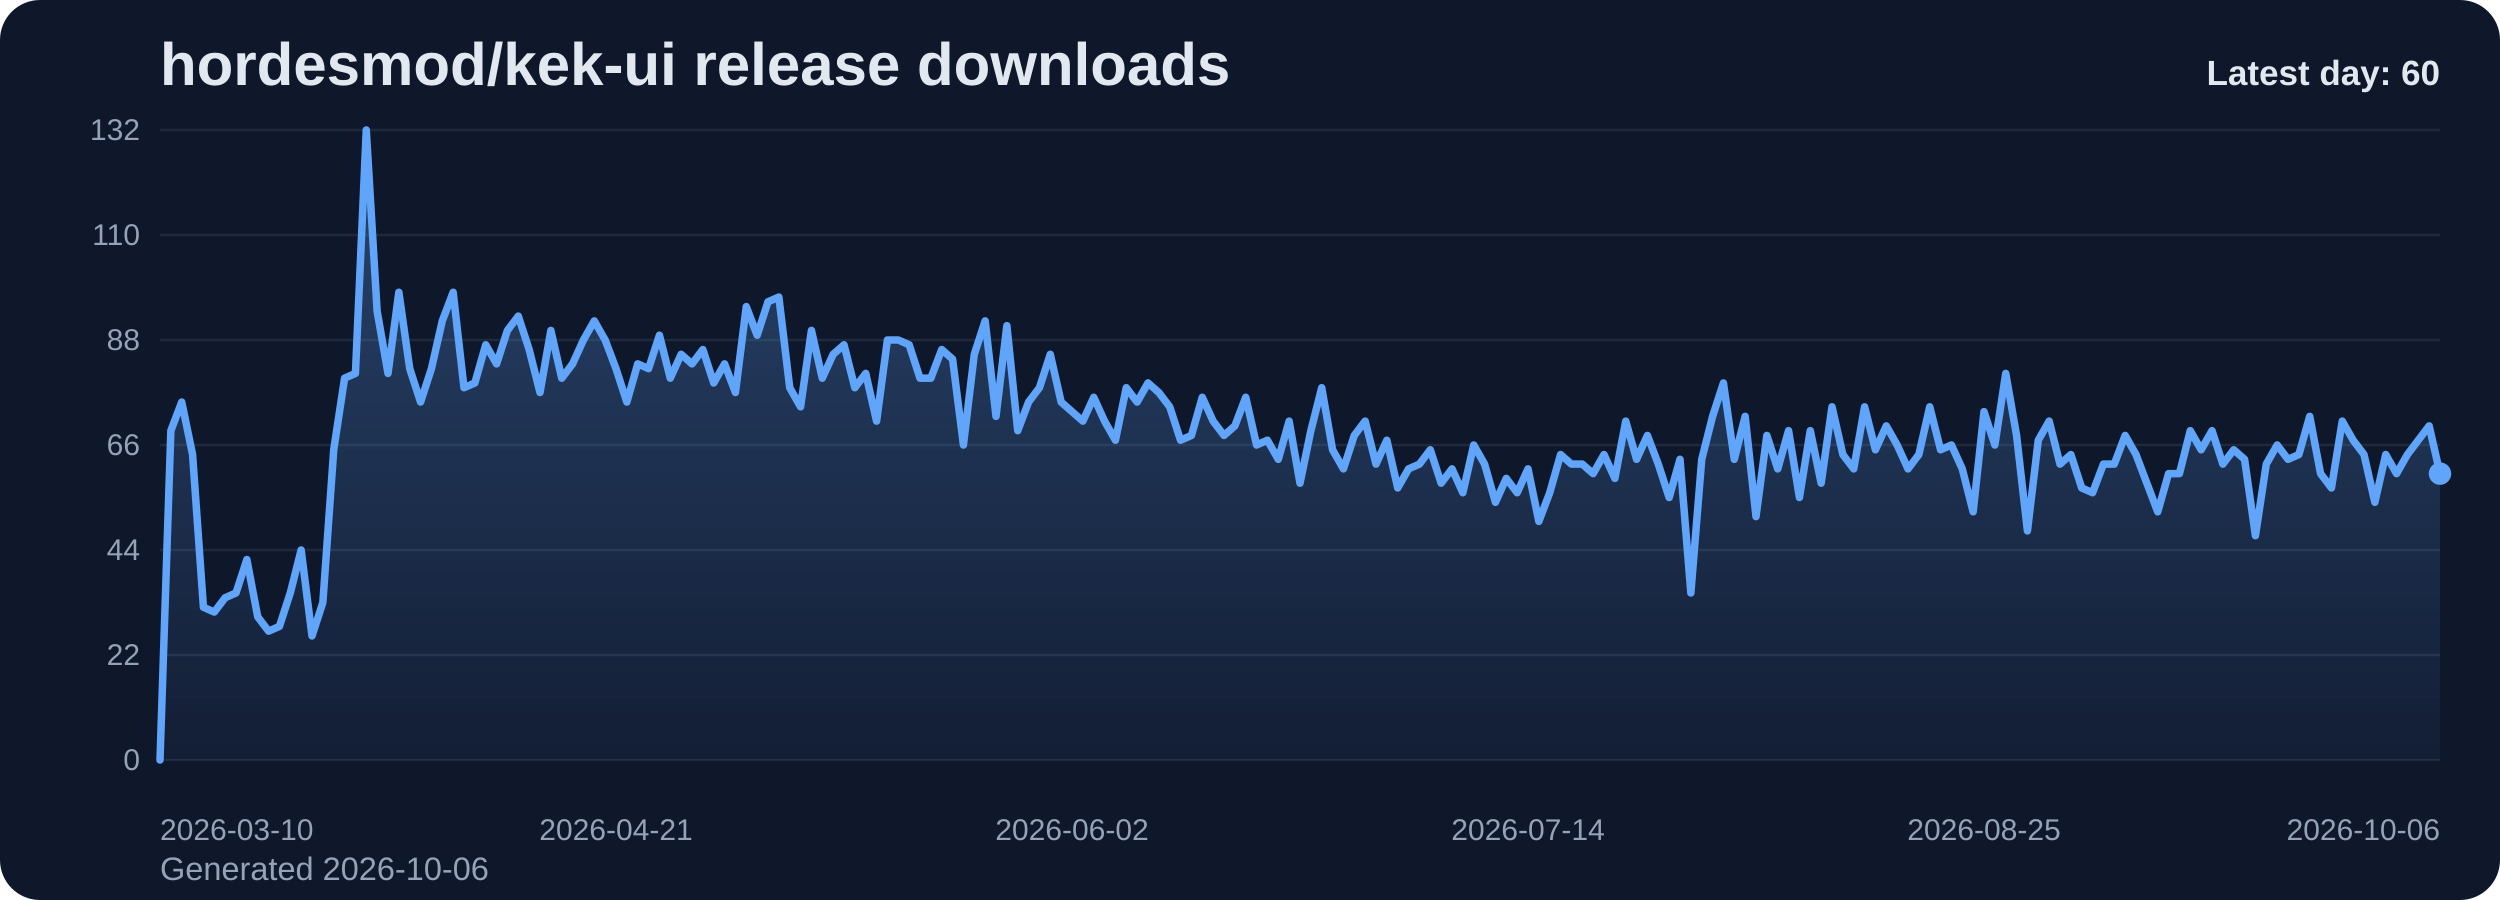
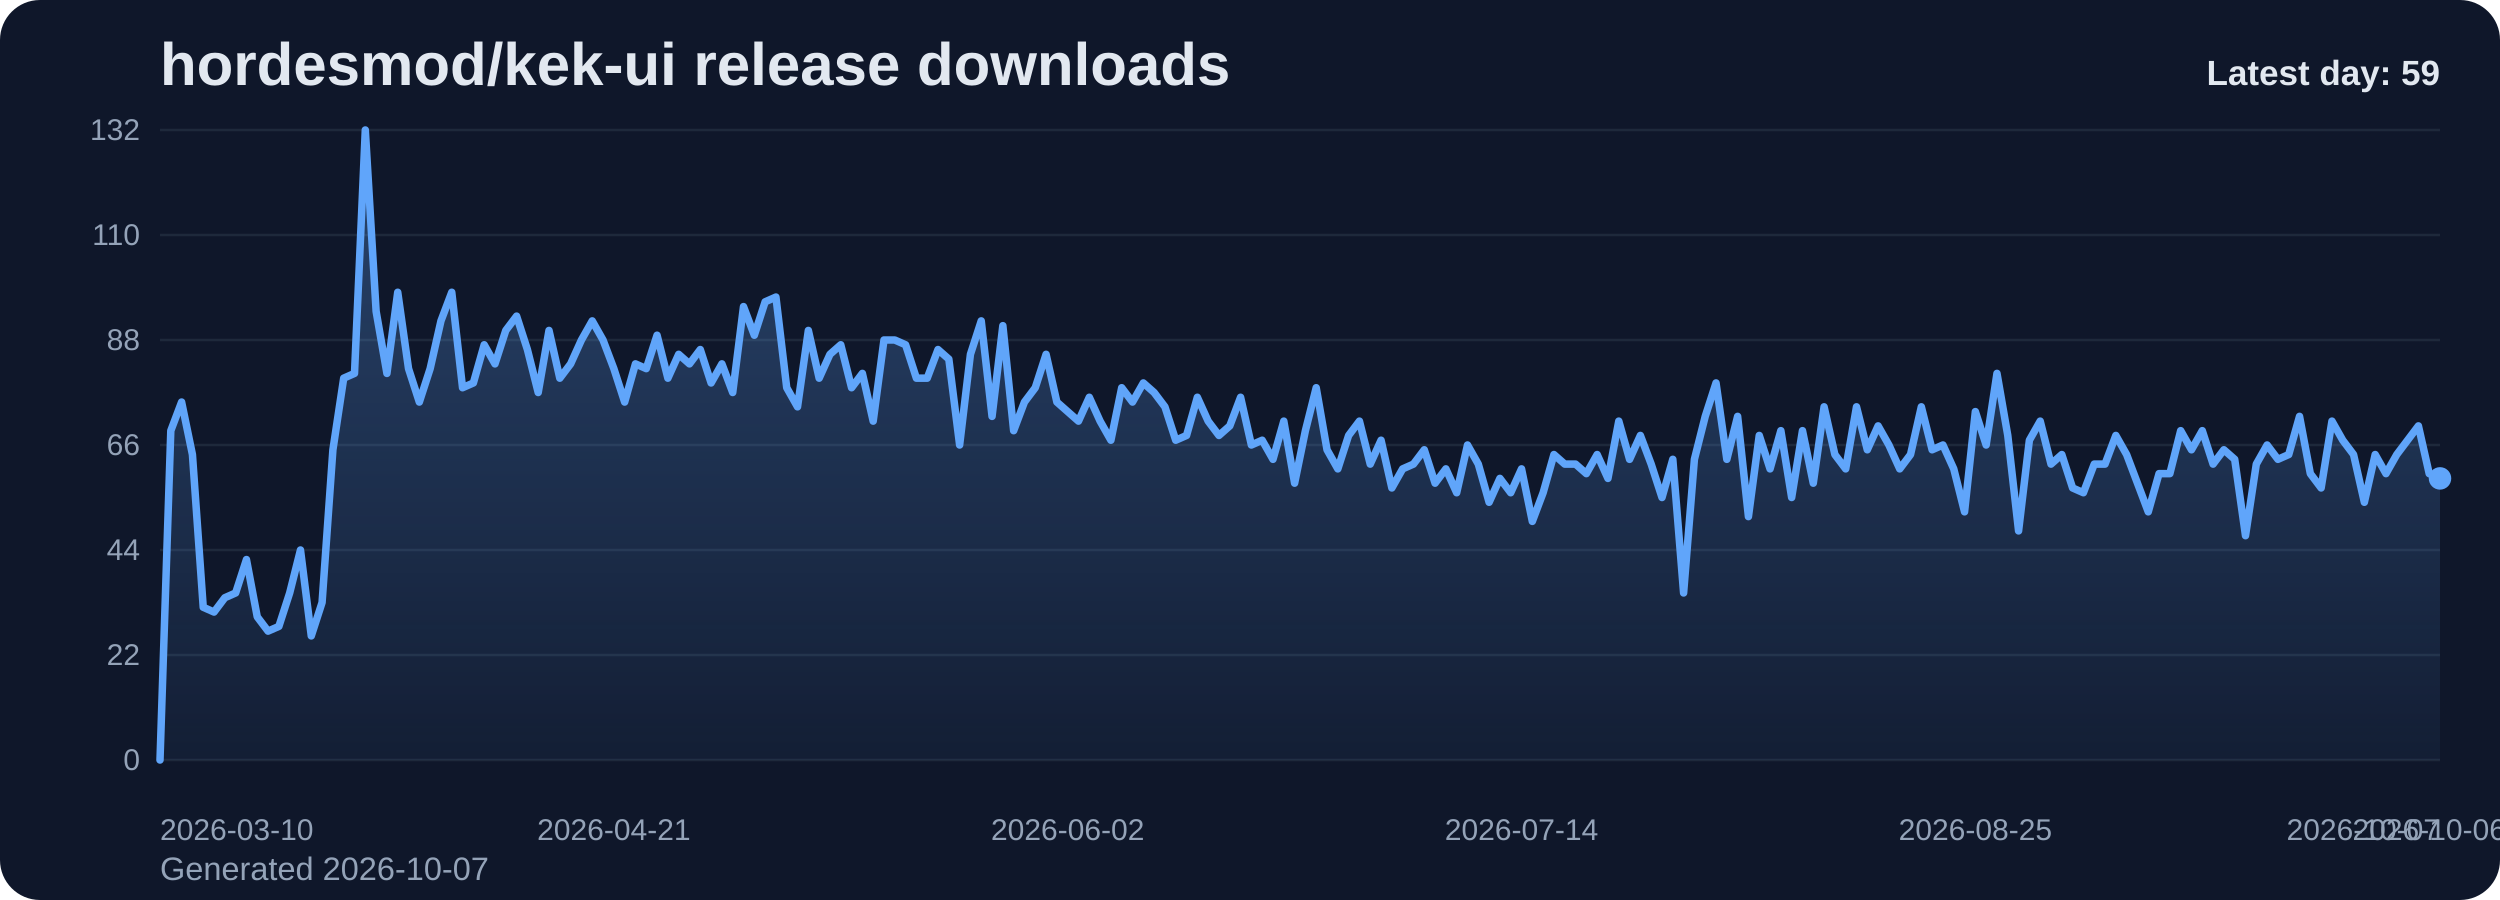
<svg xmlns="http://www.w3.org/2000/svg" viewBox="0 0 1000 360" role="img" aria-label="hordesmod/kek-ui release downloads chart">
  <defs>
    <linearGradient id="fill-daily-slate" x1="0" y1="0" x2="0" y2="1">
      <stop offset="0%" stop-color="#60a5fa" stop-opacity="0.32" />
      <stop offset="100%" stop-color="#60a5fa" stop-opacity="0.05" />
    </linearGradient>
    <style>
      .bg { fill: #0f172a; }
      .title { font: 700 24px Arial, sans-serif; fill: #e2e8f0; }
      .sub { font: 400 13px Arial, sans-serif; fill: #94a3b8; }
      .grid { stroke: #1e293b; stroke-width: 1; }
      .axis { font: 400 12px Arial, sans-serif; fill: #94a3b8; }
      .line { fill: none; stroke: #60a5fa; stroke-width: 3; stroke-linecap: round; stroke-linejoin: round; }
      .dot { fill: #60a5fa; }
      .value { font: 600 11px Arial, sans-serif; fill: #cbd5e1; }
      .latest { font: 700 14px Arial, sans-serif; fill: #e2e8f0; }
    </style>
  </defs>
  <rect class="bg" x="0" y="0" width="1000" height="360" rx="16" />
  <text class="title" x="64" y="34">hordesmod/kek-ui release downloads</text>
-   <text class="sub" x="64" y="352">Generated 2026-10-06</text>
+   <text class="sub" x="64" y="352">Generated 2026-10-07</text>
  <line x1="64" y1="52.00" x2="976" y2="52.00" class="grid" />
  <text x="56" y="56.00" text-anchor="end" class="axis">132</text>
  <line x1="64" y1="94.00" x2="976" y2="94.00" class="grid" />
  <text x="56" y="98.00" text-anchor="end" class="axis">110</text>
  <line x1="64" y1="136.00" x2="976" y2="136.00" class="grid" />
  <text x="56" y="140.00" text-anchor="end" class="axis">88</text>
  <line x1="64" y1="178.00" x2="976" y2="178.00" class="grid" />
  <text x="56" y="182.00" text-anchor="end" class="axis">66</text>
  <line x1="64" y1="220.00" x2="976" y2="220.00" class="grid" />
  <text x="56" y="224.00" text-anchor="end" class="axis">44</text>
  <line x1="64" y1="262.00" x2="976" y2="262.00" class="grid" />
  <text x="56" y="266.00" text-anchor="end" class="axis">22</text>
  <line x1="64" y1="304.00" x2="976" y2="304.00" class="grid" />
  <text x="56" y="308.00" text-anchor="end" class="axis">0</text>
-   <path d="M 64.00 304 L 64.00 304.00 L 68.34 172.27 L 72.69 160.82 L 77.03 181.82 L 81.37 242.91 L 85.71 244.82 L 90.06 239.09 L 94.40 237.18 L 98.74 223.82 L 103.09 246.73 L 107.43 252.45 L 111.77 250.55 L 116.11 237.18 L 120.46 220.00 L 124.80 254.36 L 129.14 241.00 L 133.49 179.91 L 137.83 151.27 L 142.17 149.36 L 146.51 52.00 L 150.86 124.55 L 155.20 149.36 L 159.54 116.91 L 163.89 147.45 L 168.23 160.82 L 172.57 147.45 L 176.91 128.36 L 181.26 116.91 L 185.60 155.09 L 189.94 153.18 L 194.29 137.91 L 198.63 145.55 L 202.97 132.18 L 207.31 126.45 L 211.66 139.82 L 216.00 157.00 L 220.34 132.18 L 224.69 151.27 L 229.03 145.55 L 233.37 136.00 L 237.71 128.36 L 242.06 136.00 L 246.40 147.45 L 250.74 160.82 L 255.09 145.55 L 259.43 147.45 L 263.77 134.09 L 268.11 151.27 L 272.46 141.73 L 276.80 145.55 L 281.14 139.82 L 285.49 153.18 L 289.83 145.55 L 294.17 157.00 L 298.51 122.64 L 302.86 134.09 L 307.20 120.73 L 311.54 118.82 L 315.89 155.09 L 320.23 162.73 L 324.57 132.18 L 328.91 151.27 L 333.26 141.73 L 337.60 137.91 L 341.94 155.09 L 346.29 149.36 L 350.63 168.45 L 354.97 136.00 L 359.31 136.00 L 363.66 137.91 L 368.00 151.27 L 372.34 151.27 L 376.69 139.82 L 381.03 143.64 L 385.37 178.00 L 389.71 141.73 L 394.06 128.36 L 398.40 166.55 L 402.74 130.27 L 407.09 172.27 L 411.43 160.82 L 415.77 155.09 L 420.11 141.73 L 424.46 160.82 L 428.80 164.64 L 433.14 168.45 L 437.49 158.91 L 441.83 168.45 L 446.17 176.09 L 450.51 155.09 L 454.86 160.82 L 459.20 153.18 L 463.54 157.00 L 467.89 162.73 L 472.23 176.09 L 476.57 174.18 L 480.91 158.91 L 485.26 168.45 L 489.60 174.18 L 493.94 170.36 L 498.29 158.91 L 502.63 178.00 L 506.97 176.09 L 511.31 183.73 L 515.66 168.45 L 520.00 193.27 L 524.34 172.27 L 528.69 155.09 L 533.03 179.91 L 537.37 187.55 L 541.71 174.18 L 546.06 168.45 L 550.40 185.64 L 554.74 176.09 L 559.09 195.18 L 563.43 187.55 L 567.77 185.64 L 572.11 179.91 L 576.46 193.27 L 580.80 187.55 L 585.14 197.09 L 589.49 178.00 L 593.83 185.64 L 598.17 200.91 L 602.51 191.36 L 606.86 197.09 L 611.20 187.55 L 615.54 208.55 L 619.89 197.09 L 624.23 181.82 L 628.57 185.64 L 632.91 185.64 L 637.26 189.45 L 641.60 181.82 L 645.94 191.36 L 650.29 168.45 L 654.63 183.73 L 658.97 174.18 L 663.31 185.64 L 667.66 199.00 L 672.00 183.73 L 676.34 237.18 L 680.69 183.73 L 685.03 166.55 L 689.37 153.18 L 693.71 183.73 L 698.06 166.55 L 702.40 206.64 L 706.74 174.18 L 711.09 187.55 L 715.43 172.27 L 719.77 199.00 L 724.11 172.27 L 728.46 193.27 L 732.80 162.73 L 737.14 181.82 L 741.49 187.55 L 745.83 162.73 L 750.17 179.91 L 754.51 170.36 L 758.86 178.00 L 763.20 187.55 L 767.54 181.82 L 771.89 162.73 L 776.23 179.91 L 780.57 178.00 L 784.91 187.55 L 789.26 204.73 L 793.60 164.64 L 797.94 178.00 L 802.29 149.36 L 806.63 174.18 L 810.97 212.36 L 815.31 176.09 L 819.66 168.45 L 824.00 185.64 L 828.34 181.82 L 832.69 195.18 L 837.03 197.09 L 841.37 185.64 L 845.71 185.64 L 850.06 174.18 L 854.40 181.82 L 858.74 193.27 L 863.09 204.73 L 867.43 189.45 L 871.77 189.45 L 876.11 172.27 L 880.46 179.91 L 884.80 172.27 L 889.14 185.64 L 893.49 179.91 L 897.83 183.73 L 902.17 214.27 L 906.51 185.64 L 910.86 178.00 L 915.20 183.73 L 919.54 181.82 L 923.89 166.55 L 928.23 189.45 L 932.57 195.18 L 936.91 168.45 L 941.26 176.09 L 945.60 181.82 L 949.94 200.91 L 954.29 181.82 L 958.63 189.45 L 962.97 181.82 L 967.31 176.09 L 971.66 170.36 L 976.00 189.45 L 976.00 304 Z" fill="url(#fill-daily-slate)" />
-   <polyline class="line" points="64.00,304.00 68.34,172.27 72.69,160.82 77.03,181.82 81.37,242.91 85.71,244.82 90.06,239.09 94.40,237.18 98.74,223.82 103.09,246.73 107.43,252.45 111.77,250.55 116.11,237.18 120.46,220.00 124.80,254.36 129.14,241.00 133.49,179.91 137.83,151.27 142.17,149.36 146.51,52.00 150.86,124.55 155.20,149.36 159.54,116.91 163.89,147.45 168.23,160.82 172.57,147.45 176.91,128.36 181.26,116.91 185.60,155.09 189.94,153.18 194.29,137.91 198.63,145.55 202.97,132.18 207.31,126.45 211.66,139.82 216.00,157.00 220.34,132.18 224.69,151.27 229.03,145.55 233.37,136.00 237.71,128.36 242.06,136.00 246.40,147.45 250.74,160.82 255.09,145.55 259.43,147.45 263.77,134.09 268.11,151.27 272.46,141.73 276.80,145.55 281.14,139.82 285.49,153.18 289.83,145.55 294.17,157.00 298.51,122.64 302.86,134.09 307.20,120.73 311.54,118.82 315.89,155.09 320.23,162.73 324.57,132.18 328.91,151.27 333.26,141.73 337.60,137.91 341.94,155.09 346.29,149.36 350.63,168.45 354.97,136.00 359.31,136.00 363.66,137.91 368.00,151.27 372.34,151.27 376.69,139.82 381.03,143.64 385.37,178.00 389.71,141.73 394.06,128.36 398.40,166.55 402.74,130.27 407.09,172.27 411.43,160.82 415.77,155.09 420.11,141.73 424.46,160.82 428.80,164.64 433.14,168.45 437.49,158.91 441.83,168.45 446.17,176.09 450.51,155.09 454.86,160.82 459.20,153.18 463.54,157.00 467.89,162.73 472.23,176.09 476.57,174.18 480.91,158.91 485.26,168.45 489.60,174.18 493.94,170.36 498.29,158.91 502.63,178.00 506.97,176.09 511.31,183.73 515.66,168.45 520.00,193.27 524.34,172.27 528.69,155.09 533.03,179.91 537.37,187.55 541.71,174.18 546.06,168.45 550.40,185.64 554.74,176.09 559.09,195.18 563.43,187.55 567.77,185.64 572.11,179.91 576.46,193.27 580.80,187.55 585.14,197.09 589.49,178.00 593.83,185.64 598.17,200.91 602.51,191.36 606.86,197.09 611.20,187.55 615.54,208.55 619.89,197.09 624.23,181.82 628.57,185.64 632.91,185.64 637.26,189.45 641.60,181.82 645.94,191.36 650.29,168.45 654.63,183.73 658.97,174.18 663.31,185.64 667.66,199.00 672.00,183.73 676.34,237.18 680.69,183.73 685.03,166.55 689.37,153.18 693.71,183.73 698.06,166.55 702.40,206.64 706.74,174.18 711.09,187.55 715.43,172.27 719.77,199.00 724.11,172.27 728.46,193.27 732.80,162.73 737.14,181.82 741.49,187.55 745.83,162.73 750.17,179.91 754.51,170.36 758.86,178.00 763.20,187.55 767.54,181.82 771.89,162.73 776.23,179.91 780.57,178.00 784.91,187.55 789.26,204.73 793.60,164.64 797.94,178.00 802.29,149.36 806.63,174.18 810.97,212.36 815.31,176.09 819.66,168.45 824.00,185.64 828.34,181.82 832.69,195.18 837.03,197.09 841.37,185.64 845.71,185.64 850.06,174.18 854.40,181.82 858.74,193.27 863.09,204.73 867.43,189.45 871.77,189.45 876.11,172.27 880.46,179.91 884.80,172.27 889.14,185.64 893.49,179.91 897.83,183.73 902.17,214.27 906.51,185.64 910.86,178.00 915.20,183.73 919.54,181.82 923.89,166.55 928.23,189.45 932.57,195.18 936.91,168.45 941.26,176.09 945.60,181.82 949.94,200.91 954.29,181.82 958.63,189.45 962.97,181.82 967.31,176.09 971.66,170.36 976.00,189.45" />
-   <circle class="dot" cx="976.00" cy="189.45" r="4.5" />
+   <path d="M 64.00 304 L 64.00 304.00 L 68.32 172.27 L 72.64 160.82 L 76.97 181.82 L 81.29 242.91 L 85.61 244.82 L 89.93 239.09 L 94.26 237.18 L 98.58 223.82 L 102.90 246.73 L 107.22 252.45 L 111.55 250.55 L 115.87 237.18 L 120.19 220.00 L 124.51 254.36 L 128.83 241.00 L 133.16 179.91 L 137.48 151.27 L 141.80 149.36 L 146.12 52.00 L 150.45 124.55 L 154.77 149.36 L 159.09 116.91 L 163.41 147.45 L 167.73 160.82 L 172.06 147.45 L 176.38 128.36 L 180.70 116.91 L 185.02 155.09 L 189.35 153.18 L 193.67 137.91 L 197.99 145.55 L 202.31 132.18 L 206.64 126.45 L 210.96 139.82 L 215.28 157.00 L 219.60 132.18 L 223.92 151.27 L 228.25 145.55 L 232.57 136.00 L 236.89 128.36 L 241.21 136.00 L 245.54 147.45 L 249.86 160.82 L 254.18 145.55 L 258.50 147.45 L 262.82 134.09 L 267.15 151.27 L 271.47 141.73 L 275.79 145.55 L 280.11 139.82 L 284.44 153.18 L 288.76 145.55 L 293.08 157.00 L 297.40 122.64 L 301.73 134.09 L 306.05 120.73 L 310.37 118.82 L 314.69 155.09 L 319.01 162.73 L 323.34 132.18 L 327.66 151.27 L 331.98 141.73 L 336.30 137.91 L 340.63 155.09 L 344.95 149.36 L 349.27 168.45 L 353.59 136.00 L 357.91 136.00 L 362.24 137.91 L 366.56 151.27 L 370.88 151.27 L 375.20 139.82 L 379.53 143.64 L 383.85 178.00 L 388.17 141.73 L 392.49 128.36 L 396.82 166.55 L 401.14 130.27 L 405.46 172.27 L 409.78 160.82 L 414.10 155.09 L 418.43 141.73 L 422.75 160.82 L 427.07 164.64 L 431.39 168.45 L 435.72 158.91 L 440.04 168.45 L 444.36 176.09 L 448.68 155.09 L 453.00 160.82 L 457.33 153.18 L 461.65 157.00 L 465.97 162.73 L 470.29 176.09 L 474.62 174.18 L 478.94 158.91 L 483.26 168.45 L 487.58 174.18 L 491.91 170.36 L 496.23 158.91 L 500.55 178.00 L 504.87 176.09 L 509.19 183.73 L 513.52 168.45 L 517.84 193.27 L 522.16 172.27 L 526.48 155.09 L 530.81 179.91 L 535.13 187.55 L 539.45 174.18 L 543.77 168.45 L 548.09 185.64 L 552.42 176.09 L 556.74 195.18 L 561.06 187.55 L 565.38 185.64 L 569.71 179.91 L 574.03 193.27 L 578.35 187.55 L 582.67 197.09 L 587.00 178.00 L 591.32 185.64 L 595.64 200.91 L 599.96 191.36 L 604.28 197.09 L 608.61 187.55 L 612.93 208.55 L 617.25 197.09 L 621.57 181.82 L 625.90 185.64 L 630.22 185.64 L 634.54 189.45 L 638.86 181.82 L 643.18 191.36 L 647.51 168.45 L 651.83 183.73 L 656.15 174.18 L 660.47 185.64 L 664.80 199.00 L 669.12 183.73 L 673.44 237.18 L 677.76 183.73 L 682.09 166.55 L 686.41 153.18 L 690.73 183.73 L 695.05 166.55 L 699.37 206.64 L 703.70 174.18 L 708.02 187.55 L 712.34 172.27 L 716.66 199.00 L 720.99 172.27 L 725.31 193.27 L 729.63 162.73 L 733.95 181.82 L 738.27 187.55 L 742.60 162.73 L 746.92 179.91 L 751.24 170.36 L 755.56 178.00 L 759.89 187.55 L 764.21 181.82 L 768.53 162.73 L 772.85 179.91 L 777.18 178.00 L 781.50 187.55 L 785.82 204.73 L 790.14 164.64 L 794.46 178.00 L 798.79 149.36 L 803.11 174.18 L 807.43 212.36 L 811.75 176.09 L 816.08 168.45 L 820.40 185.64 L 824.72 181.82 L 829.04 195.18 L 833.36 197.09 L 837.69 185.64 L 842.01 185.64 L 846.33 174.18 L 850.65 181.82 L 854.98 193.27 L 859.30 204.73 L 863.62 189.45 L 867.94 189.45 L 872.27 172.27 L 876.59 179.91 L 880.91 172.27 L 885.23 185.64 L 889.55 179.91 L 893.88 183.73 L 898.20 214.27 L 902.52 185.64 L 906.84 178.00 L 911.17 183.73 L 915.49 181.82 L 919.81 166.55 L 924.13 189.45 L 928.45 195.18 L 932.78 168.45 L 937.10 176.09 L 941.42 181.82 L 945.74 200.91 L 950.07 181.82 L 954.39 189.45 L 958.71 181.82 L 963.03 176.09 L 967.36 170.36 L 971.68 189.45 L 976.00 191.36 L 976.00 304 Z" fill="url(#fill-daily-slate)" />
+   <polyline class="line" points="64.00,304.00 68.32,172.27 72.64,160.82 76.97,181.82 81.29,242.91 85.61,244.82 89.93,239.09 94.26,237.18 98.58,223.82 102.90,246.73 107.22,252.45 111.55,250.55 115.87,237.18 120.19,220.00 124.51,254.36 128.83,241.00 133.16,179.91 137.48,151.27 141.80,149.36 146.12,52.00 150.45,124.55 154.77,149.36 159.09,116.91 163.41,147.45 167.73,160.82 172.06,147.45 176.38,128.36 180.70,116.91 185.02,155.09 189.35,153.18 193.67,137.91 197.99,145.55 202.31,132.18 206.64,126.45 210.96,139.82 215.28,157.00 219.60,132.18 223.92,151.27 228.25,145.55 232.57,136.00 236.89,128.36 241.21,136.00 245.54,147.45 249.86,160.82 254.18,145.55 258.50,147.45 262.82,134.09 267.15,151.27 271.47,141.73 275.79,145.55 280.11,139.82 284.44,153.18 288.76,145.55 293.08,157.00 297.40,122.64 301.73,134.09 306.05,120.73 310.37,118.82 314.69,155.09 319.01,162.73 323.34,132.18 327.66,151.27 331.98,141.73 336.30,137.91 340.63,155.09 344.95,149.36 349.27,168.45 353.59,136.00 357.91,136.00 362.24,137.91 366.56,151.27 370.88,151.27 375.20,139.82 379.53,143.64 383.85,178.00 388.17,141.73 392.49,128.36 396.82,166.55 401.14,130.27 405.46,172.27 409.78,160.82 414.10,155.09 418.43,141.73 422.75,160.82 427.07,164.64 431.39,168.45 435.72,158.91 440.04,168.45 444.36,176.09 448.68,155.09 453.00,160.82 457.33,153.18 461.65,157.00 465.97,162.73 470.29,176.09 474.62,174.18 478.94,158.91 483.26,168.45 487.58,174.18 491.91,170.36 496.23,158.91 500.55,178.00 504.87,176.09 509.19,183.73 513.52,168.45 517.84,193.27 522.16,172.27 526.48,155.09 530.81,179.91 535.13,187.55 539.45,174.18 543.77,168.45 548.09,185.64 552.42,176.09 556.74,195.18 561.06,187.55 565.38,185.64 569.71,179.91 574.03,193.27 578.35,187.55 582.67,197.09 587.00,178.00 591.32,185.64 595.64,200.91 599.96,191.36 604.28,197.09 608.61,187.55 612.93,208.55 617.25,197.09 621.57,181.82 625.90,185.64 630.22,185.64 634.54,189.45 638.86,181.82 643.18,191.36 647.51,168.45 651.83,183.73 656.15,174.18 660.47,185.64 664.80,199.00 669.12,183.73 673.44,237.18 677.76,183.73 682.09,166.55 686.41,153.18 690.73,183.73 695.05,166.55 699.37,206.64 703.70,174.18 708.02,187.55 712.34,172.27 716.66,199.00 720.99,172.27 725.31,193.27 729.63,162.73 733.95,181.82 738.27,187.55 742.60,162.73 746.92,179.91 751.24,170.36 755.56,178.00 759.89,187.55 764.21,181.82 768.53,162.73 772.85,179.91 777.18,178.00 781.50,187.55 785.82,204.73 790.14,164.64 794.46,178.00 798.79,149.36 803.11,174.18 807.43,212.36 811.75,176.09 816.08,168.45 820.40,185.64 824.72,181.82 829.04,195.18 833.36,197.09 837.69,185.64 842.01,185.64 846.33,174.18 850.65,181.82 854.98,193.27 859.30,204.73 863.62,189.45 867.94,189.45 872.27,172.27 876.59,179.91 880.91,172.27 885.23,185.64 889.55,179.91 893.88,183.73 898.20,214.27 902.52,185.64 906.84,178.00 911.17,183.73 915.49,181.82 919.81,166.55 924.13,189.45 928.45,195.18 932.78,168.45 937.10,176.09 941.42,181.82 945.74,200.91 950.07,181.82 954.39,189.45 958.71,181.82 963.03,176.09 967.36,170.36 971.68,189.45 976.00,191.36" />
+   <circle class="dot" cx="976.00" cy="191.36" r="4.5" />
  <text class="axis" x="64.00" y="336" text-anchor="start">2026-03-10</text>
-   <text class="axis" x="246.40" y="336" text-anchor="middle">2026-04-21</text>
-   <text class="axis" x="428.80" y="336" text-anchor="middle">2026-06-02</text>
-   <text class="axis" x="611.20" y="336" text-anchor="middle">2026-07-14</text>
-   <text class="axis" x="793.60" y="336" text-anchor="middle">2026-08-25</text>
-   <text class="axis" x="976.00" y="336" text-anchor="end">2026-10-06</text>
-   <text class="latest" x="976" y="34" text-anchor="end">Latest day: 60</text>
+   <text class="axis" x="245.54" y="336" text-anchor="middle">2026-04-21</text>
+   <text class="axis" x="427.07" y="336" text-anchor="middle">2026-06-02</text>
+   <text class="axis" x="608.61" y="336" text-anchor="middle">2026-07-14</text>
+   <text class="axis" x="790.14" y="336" text-anchor="middle">2026-08-25</text>
+   <text class="axis" x="971.68" y="336" text-anchor="middle">2026-10-06</text>
+   <text class="axis" x="976.00" y="336" text-anchor="end">2026-10-07</text>
+   <text class="latest" x="976" y="34" text-anchor="end">Latest day: 59</text>
</svg>
